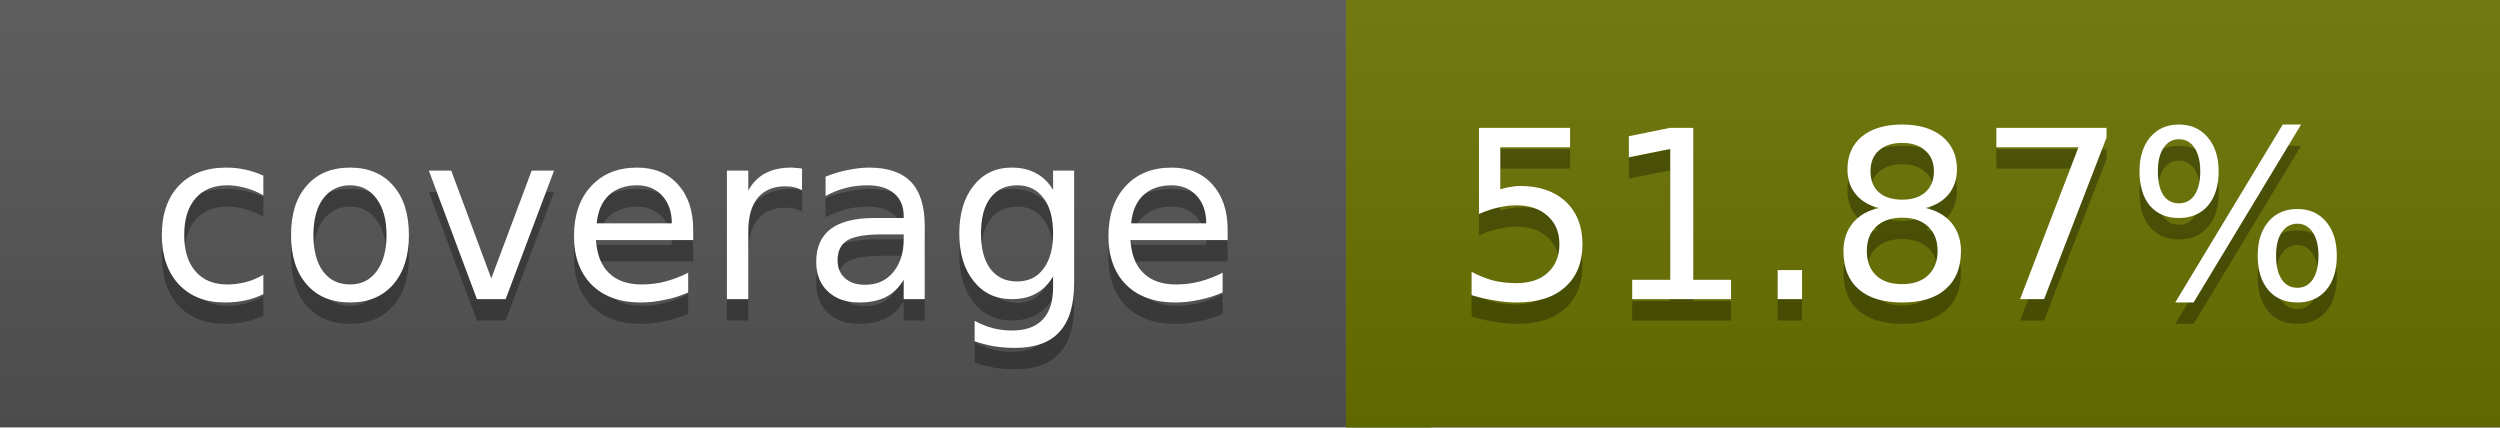
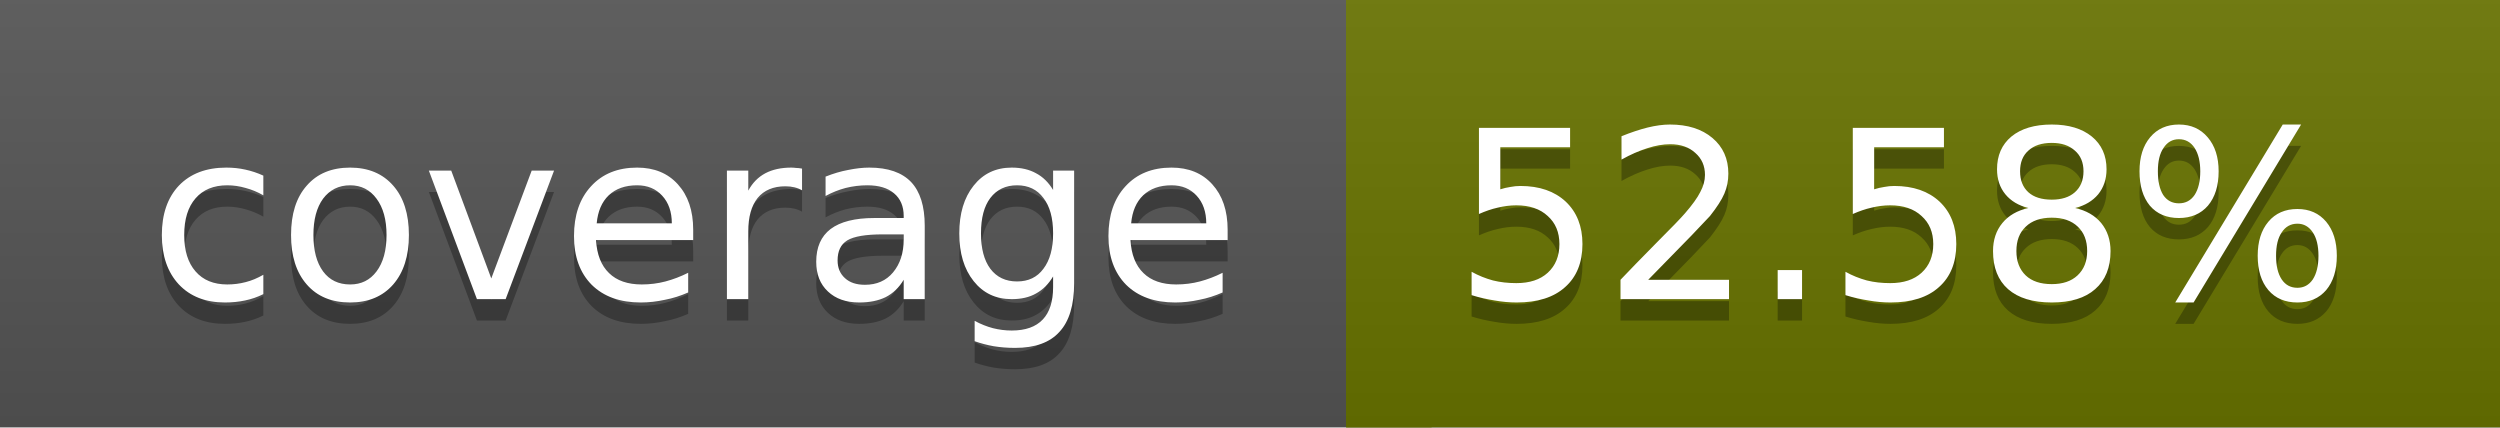
<svg xmlns="http://www.w3.org/2000/svg" width="117" height="20">
  <linearGradient id="a" x2="0" y2="100%">
    <stop offset="0" stop-color="#bbb" stop-opacity=".1" />
    <stop offset="1" stop-opacity=".1" />
  </linearGradient>
  <rect rx="0" width="117" height="20" fill="#555" />
-   <rect rx="0" x="63" width="54" height="20" fill="#6a7300" />
-   <path fill="#6a7300" d="M63 0h4v20h-4z" />
+   <rect rx="0" x="63" width="54" height="20" fill="#697400" />
+   <path fill="#697400" d="M63 0h4v20h-4z" />
  <rect rx="0" width="117" height="20" fill="url(#a)" />
  <g fill="#fff" text-anchor="middle" font-family="DejaVu Sans,Verdana,Geneva,sans-serif" font-size="11">
    <text x="32.5" y="15" fill="#010101" fill-opacity=".3">coverage</text>
    <text x="32.5" y="14">coverage</text>
-     <text x="89" y="15" fill="#010101" fill-opacity=".3">51.87%</text>
-     <text x="89" y="14">51.87%</text>
+     <text x="89" y="15" fill="#010101" fill-opacity=".3">52.58%</text>
+     <text x="89" y="14">52.58%</text>
  </g>
</svg>
